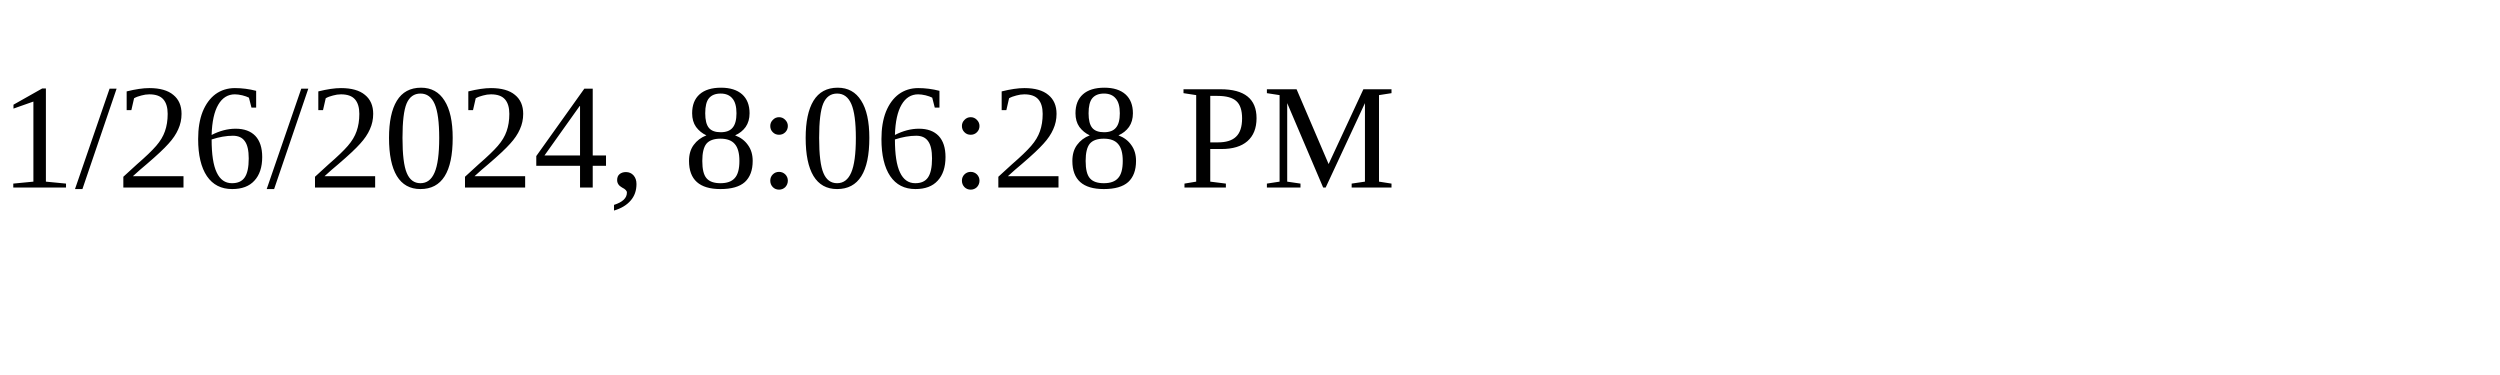
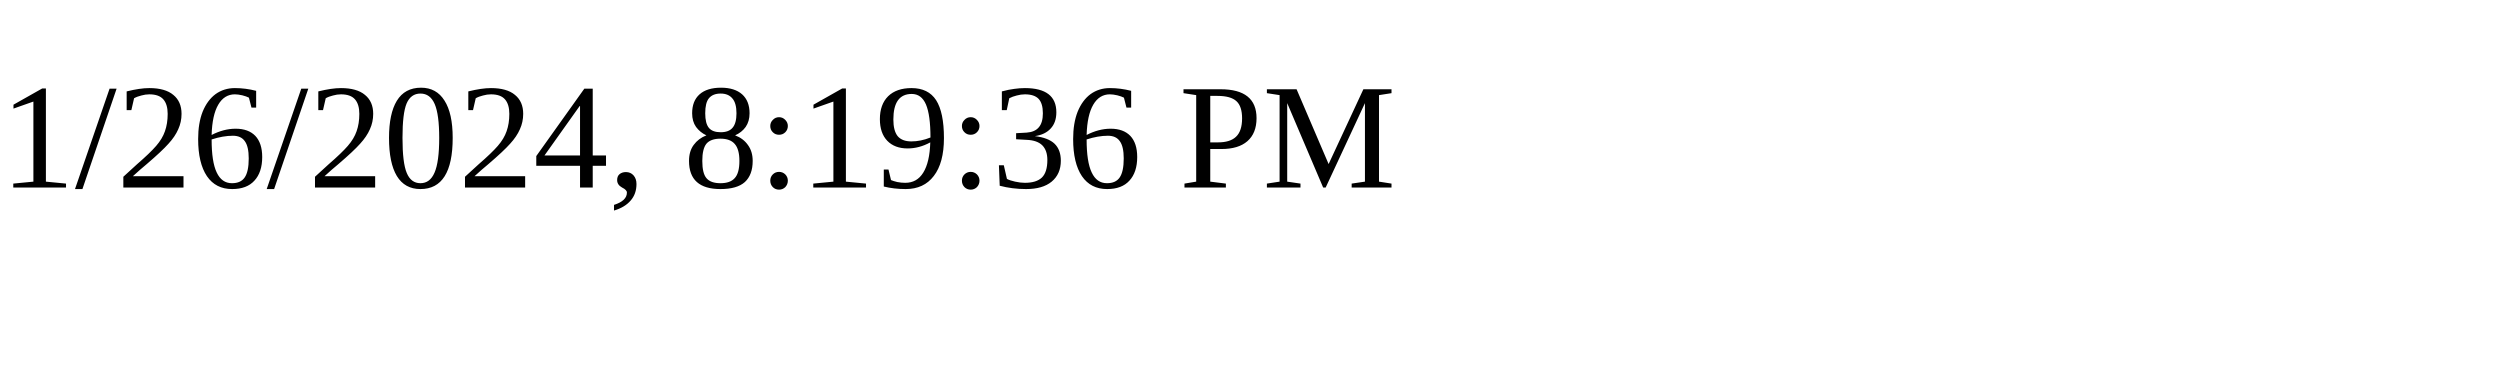
<svg xmlns="http://www.w3.org/2000/svg" height="30" width="200">
-   <text x="0" y="15">1/26/2024, 8:06:28 PM</text>
+   <text x="0" y="15">1/26/2024, 8:19:36 PM</text>
</svg>
